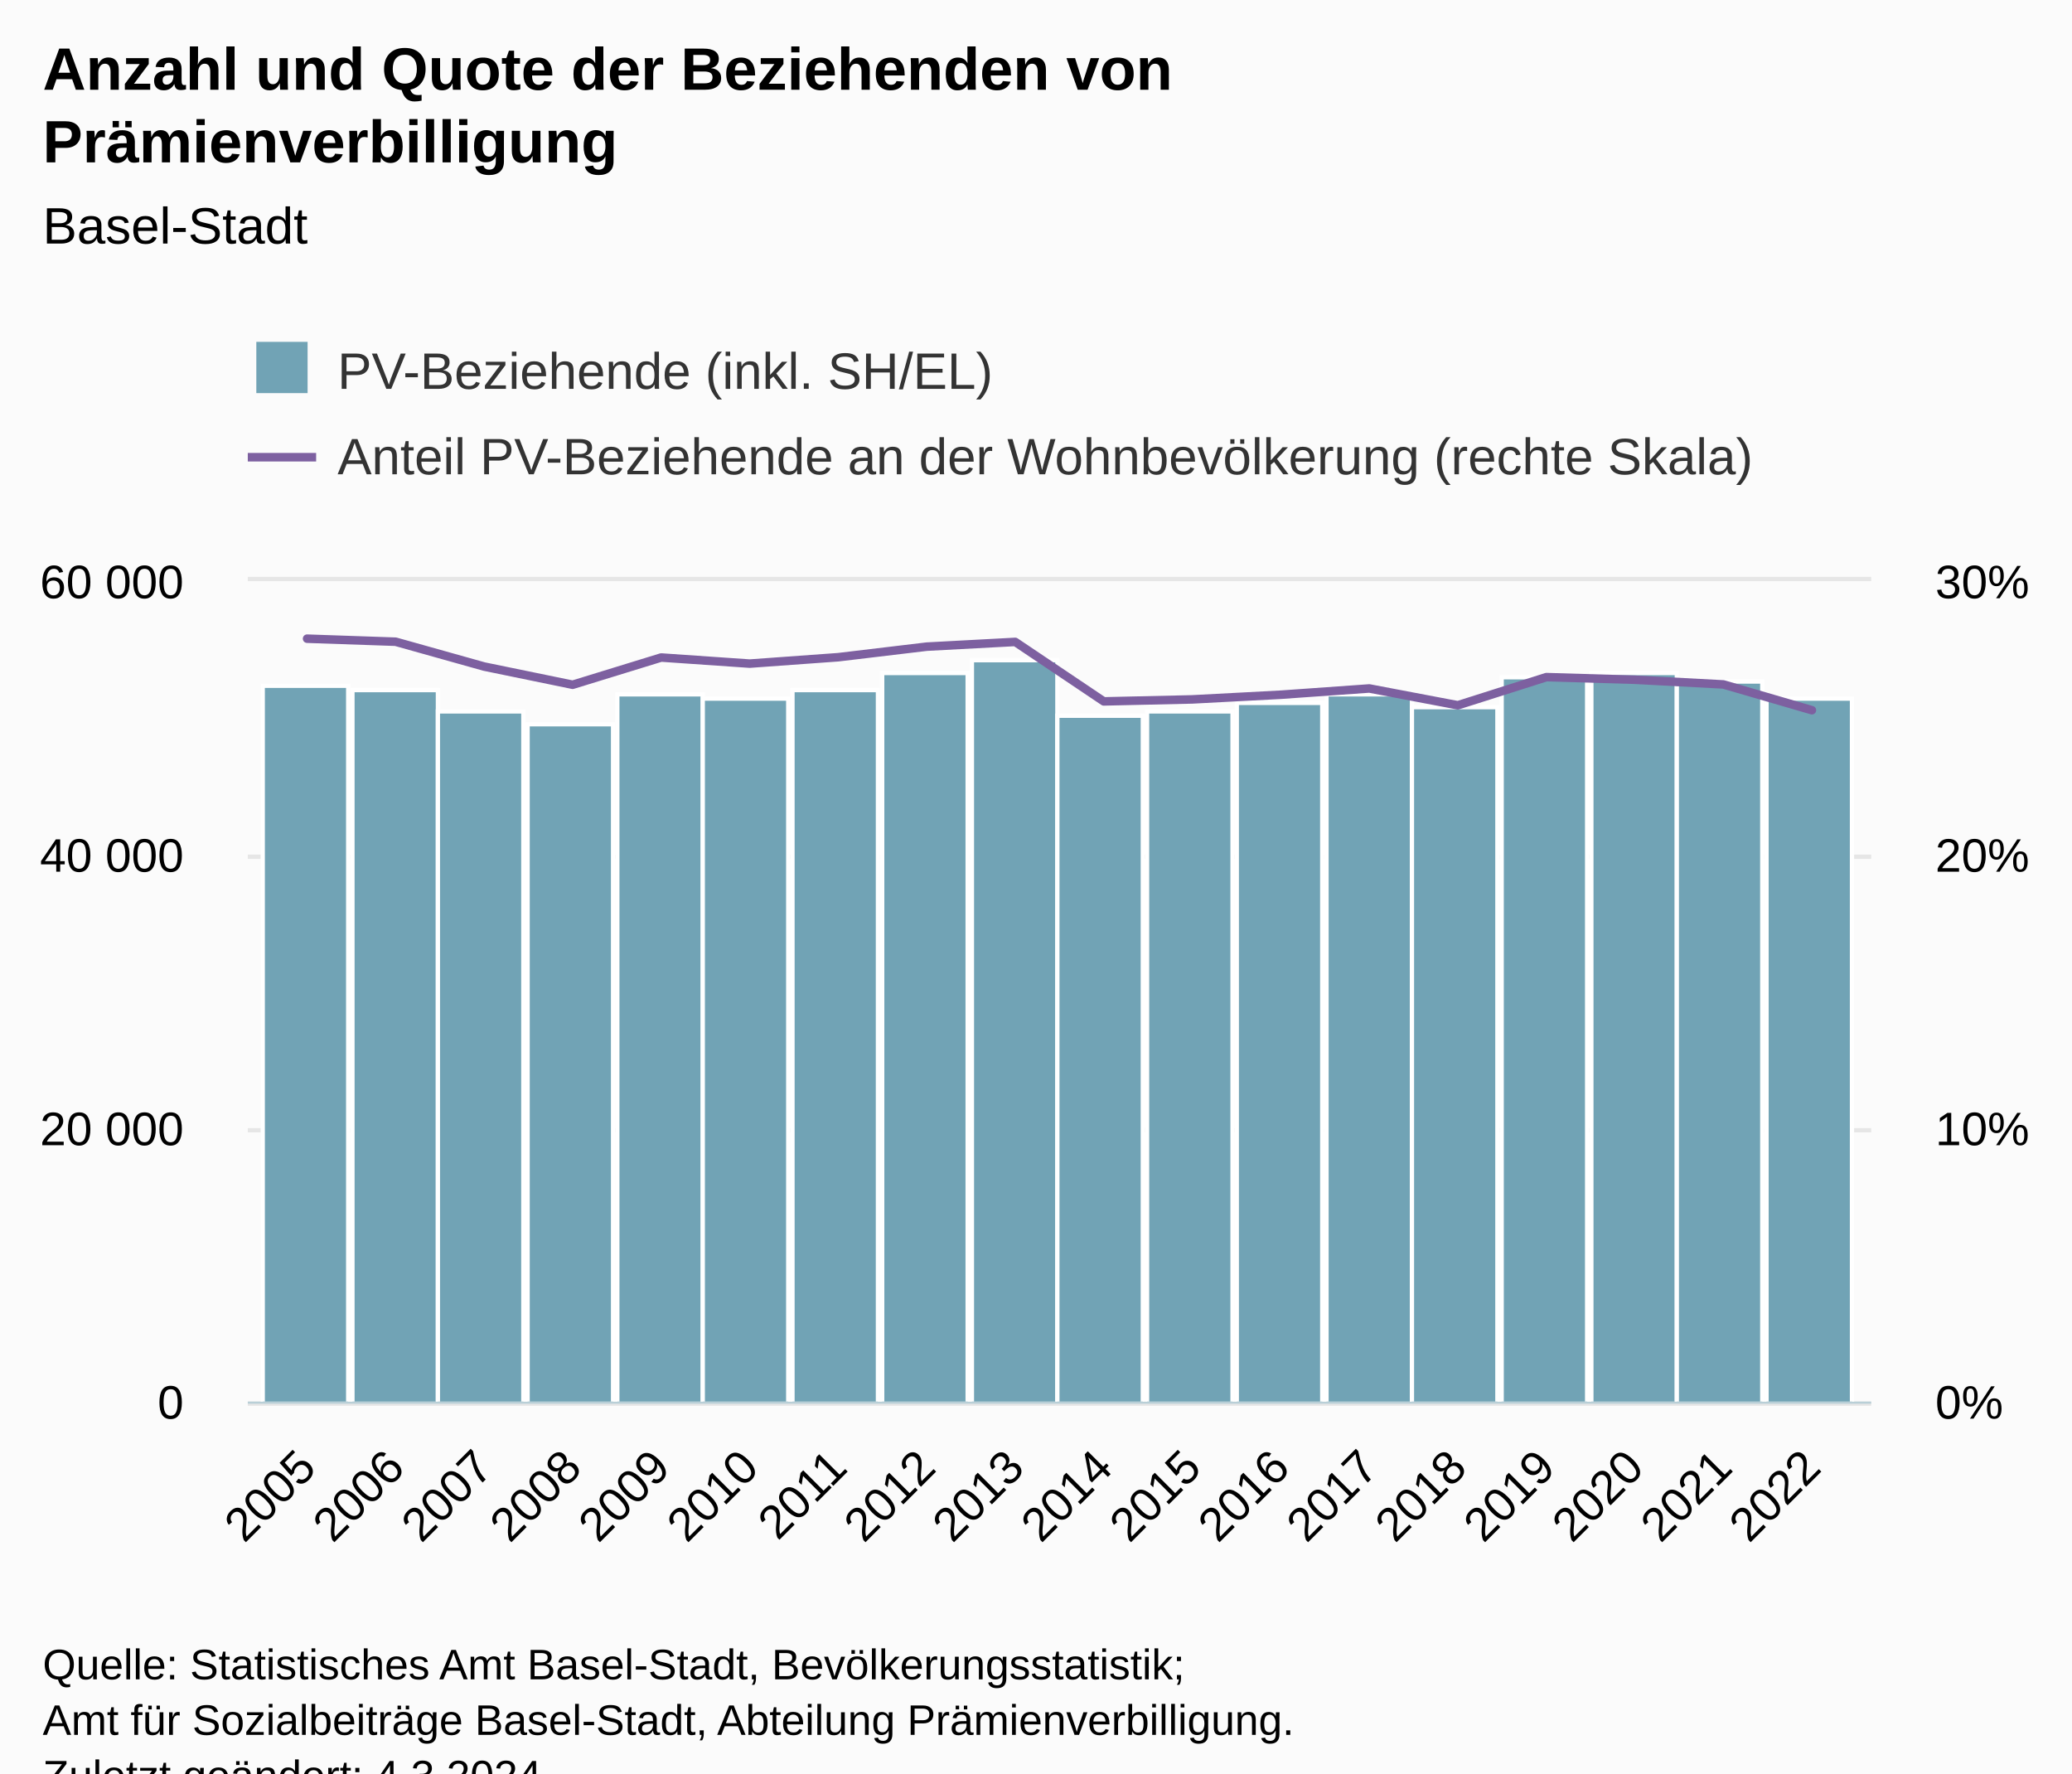
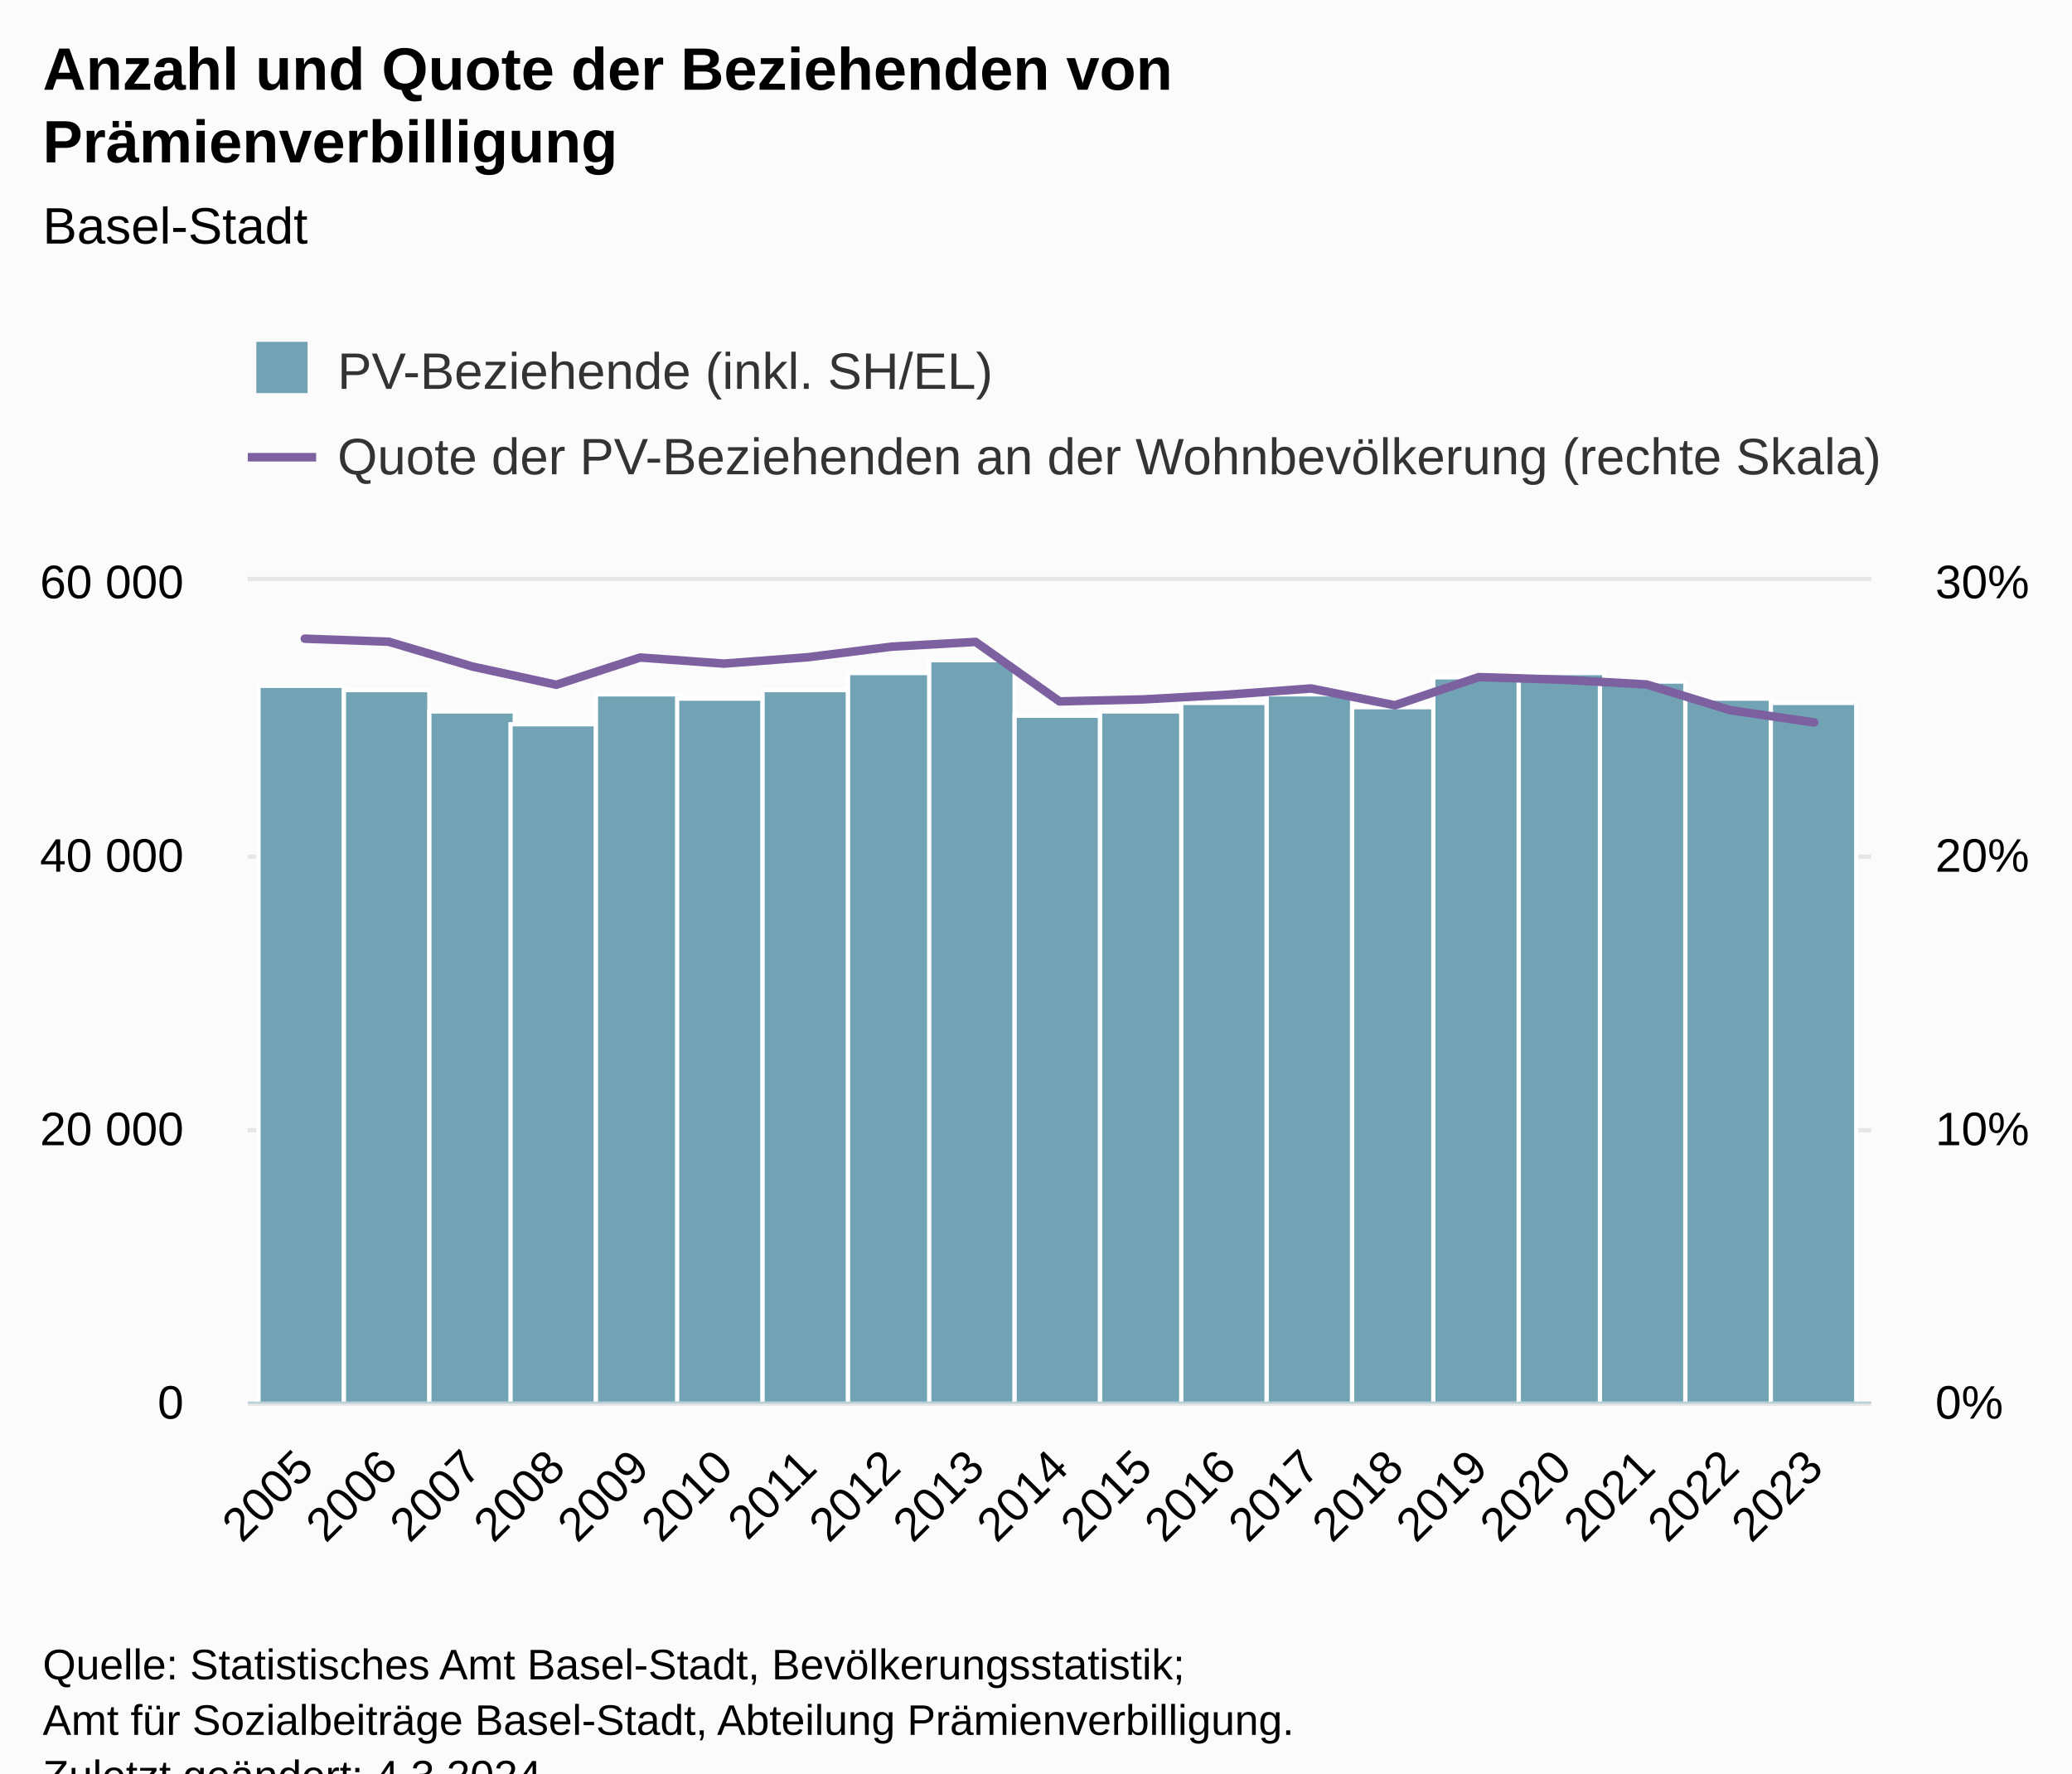
<svg xmlns="http://www.w3.org/2000/svg" version="1.1" class="highcharts-root" style="font-family:Arial;font-size:12px;" viewBox="0 0 485 415">
  <defs>
-     <clipPath id="highcharts-dqdnrxz-45-">
+     <clipPath id="highcharts-yeo182h-47-">
      <rect x="0" y="0" width="380" height="192" fill="none" />
    </clipPath>
-     <clipPath id="highcharts-dqdnrxz-64-">
+     <clipPath id="highcharts-yeo182h-67-">
      <rect x="0" y="0" width="380" height="192" fill="none" />
    </clipPath>
-     <clipPath id="highcharts-dqdnrxz-83-">
+     <clipPath id="highcharts-yeo182h-87-">
      <rect x="0" y="0" width="380" height="192" fill="none" />
    </clipPath>
-     <clipPath id="highcharts-dqdnrxz-84-">
+     <clipPath id="highcharts-yeo182h-88-">
      <rect x="58" y="136" width="380" height="192" fill="none" />
    </clipPath>
  </defs>
  <rect fill="#fbfbfb" class="highcharts-background" x="0" y="0" width="485" height="428" rx="0" ry="0" />
  <rect fill="none" class="highcharts-plot-background" x="58" y="136" width="380" height="192" />
  <g class="highcharts-pane-group" data-z-index="0" />
  <g class="highcharts-grid highcharts-xaxis-grid" data-z-index="1">
-     <path fill="none" data-z-index="1" class="highcharts-grid-line" d="M 71.5 136 L 71.5 328" opacity="1" />
-     <path fill="none" data-z-index="1" class="highcharts-grid-line" d="M 92.5 136 L 92.5 328" opacity="1" />
-     <path fill="none" data-z-index="1" class="highcharts-grid-line" d="M 112.5 136 L 112.5 328" opacity="1" />
-     <path fill="none" data-z-index="1" class="highcharts-grid-line" d="M 133.5 136 L 133.5 328" opacity="1" />
-     <path fill="none" data-z-index="1" class="highcharts-grid-line" d="M 154.5 136 L 154.5 328" opacity="1" />
-     <path fill="none" data-z-index="1" class="highcharts-grid-line" d="M 174.5 136 L 174.5 328" opacity="1" />
-     <path fill="none" data-z-index="1" class="highcharts-grid-line" d="M 195.5 136 L 195.5 328" opacity="1" />
-     <path fill="none" data-z-index="1" class="highcharts-grid-line" d="M 216.5 136 L 216.5 328" opacity="1" />
-     <path fill="none" data-z-index="1" class="highcharts-grid-line" d="M 237.5 136 L 237.5 328" opacity="1" />
-     <path fill="none" data-z-index="1" class="highcharts-grid-line" d="M 257.5 136 L 257.5 328" opacity="1" />
-     <path fill="none" data-z-index="1" class="highcharts-grid-line" d="M 278.5 136 L 278.5 328" opacity="1" />
-     <path fill="none" data-z-index="1" class="highcharts-grid-line" d="M 299.5 136 L 299.5 328" opacity="1" />
-     <path fill="none" data-z-index="1" class="highcharts-grid-line" d="M 320.5 136 L 320.5 328" opacity="1" />
-     <path fill="none" data-z-index="1" class="highcharts-grid-line" d="M 340.5 136 L 340.5 328" opacity="1" />
-     <path fill="none" data-z-index="1" class="highcharts-grid-line" d="M 361.5 136 L 361.5 328" opacity="1" />
-     <path fill="none" data-z-index="1" class="highcharts-grid-line" d="M 382.5 136 L 382.5 328" opacity="1" />
-     <path fill="none" data-z-index="1" class="highcharts-grid-line" d="M 402.5 136 L 402.5 328" opacity="1" />
-     <path fill="none" data-z-index="1" class="highcharts-grid-line" d="M 423.5 136 L 423.5 328" opacity="1" />
+     <path fill="none" data-z-index="1" class="highcharts-grid-line" d="M 70.5 136 L 70.5 328" opacity="1" />
+     <path fill="none" data-z-index="1" class="highcharts-grid-line" d="M 90.5 136 L 90.5 328" opacity="1" />
+     <path fill="none" data-z-index="1" class="highcharts-grid-line" d="M 110.5 136 L 110.5 328" opacity="1" />
+     <path fill="none" data-z-index="1" class="highcharts-grid-line" d="M 129.5 136 L 129.5 328" opacity="1" />
+     <path fill="none" data-z-index="1" class="highcharts-grid-line" d="M 149.5 136 L 149.5 328" opacity="1" />
+     <path fill="none" data-z-index="1" class="highcharts-grid-line" d="M 168.5 136 L 168.5 328" opacity="1" />
+     <path fill="none" data-z-index="1" class="highcharts-grid-line" d="M 188.5 136 L 188.5 328" opacity="1" />
+     <path fill="none" data-z-index="1" class="highcharts-grid-line" d="M 208.5 136 L 208.5 328" opacity="1" />
+     <path fill="none" data-z-index="1" class="highcharts-grid-line" d="M 227.5 136 L 227.5 328" opacity="1" />
+     <path fill="none" data-z-index="1" class="highcharts-grid-line" d="M 247.5 136 L 247.5 328" opacity="1" />
+     <path fill="none" data-z-index="1" class="highcharts-grid-line" d="M 267.5 136 L 267.5 328" opacity="1" />
+     <path fill="none" data-z-index="1" class="highcharts-grid-line" d="M 286.5 136 L 286.5 328" opacity="1" />
+     <path fill="none" data-z-index="1" class="highcharts-grid-line" d="M 306.5 136 L 306.5 328" opacity="1" />
+     <path fill="none" data-z-index="1" class="highcharts-grid-line" d="M 326.5 136 L 326.5 328" opacity="1" />
+     <path fill="none" data-z-index="1" class="highcharts-grid-line" d="M 345.5 136 L 345.5 328" opacity="1" />
+     <path fill="none" data-z-index="1" class="highcharts-grid-line" d="M 365.5 136 L 365.5 328" opacity="1" />
+     <path fill="none" data-z-index="1" class="highcharts-grid-line" d="M 384.5 136 L 384.5 328" opacity="1" />
+     <path fill="none" data-z-index="1" class="highcharts-grid-line" d="M 404.5 136 L 404.5 328" opacity="1" />
+     <path fill="none" data-z-index="1" class="highcharts-grid-line" d="M 424.5 136 L 424.5 328" opacity="1" />
  </g>
  <g class="highcharts-grid highcharts-yaxis-grid" data-z-index="1">
    <path fill="none" stroke="#e6e6e6" stroke-width="1" data-z-index="1" class="highcharts-grid-line" d="M 58 328.5 L 438 328.5" opacity="1" />
    <path fill="none" stroke="#e6e6e6" stroke-width="1" data-z-index="1" class="highcharts-grid-line" d="M 58 264.5 L 438 264.5" opacity="1" />
    <path fill="none" stroke="#e6e6e6" stroke-width="1" data-z-index="1" class="highcharts-grid-line" d="M 58 200.5 L 438 200.5" opacity="1" />
    <path fill="none" stroke="#e6e6e6" stroke-width="1" data-z-index="1" class="highcharts-grid-line" d="M 58 135.5 L 438 135.5" opacity="1" />
  </g>
  <g class="highcharts-grid highcharts-yaxis-grid" data-z-index="1">
    <path fill="none" data-z-index="1" class="highcharts-grid-line" d="M 58 328.5 L 438 328.5" opacity="1" />
    <path fill="none" data-z-index="1" class="highcharts-grid-line" d="M 58 264.5 L 438 264.5" opacity="1" />
    <path fill="none" data-z-index="1" class="highcharts-grid-line" d="M 58 200.5 L 438 200.5" opacity="1" />
    <path fill="none" data-z-index="1" class="highcharts-grid-line" d="M 58 136.5 L 438 136.5" opacity="1" />
  </g>
  <rect fill="none" class="highcharts-plot-border" data-z-index="1" x="58" y="136" width="380" height="192" />
  <g class="highcharts-axis highcharts-xaxis" data-z-index="2">
    <path fill="none" class="highcharts-axis-line" stroke="#B9CFD7" stroke-width="0.5" data-z-index="7" d="M 58 328.25 L 438 328.25" />
  </g>
  <g class="highcharts-axis highcharts-yaxis" data-z-index="2">
    <path fill="none" class="highcharts-axis-line" data-z-index="7" d="M 58 136 L 58 328" />
  </g>
  <g class="highcharts-axis highcharts-yaxis" data-z-index="2">
    <path fill="none" class="highcharts-axis-line" data-z-index="7" d="M 438 136 L 438 328" />
  </g>
  <g class="highcharts-series-group" data-z-index="3">
-     <g class="highcharts-series highcharts-series-0 highcharts-column-series" data-z-index="0.1" opacity="1" transform="translate(58,136) scale(1 1)" clip-path="url(#highcharts-dqdnrxz-64-)">
-       <rect x="3.5" y="24.5" width="20" height="168" fill="#71a3b5" stroke="#ffffff" stroke-width="1" opacity="1" class="highcharts-point" />
-       <rect x="24.5" y="25.5" width="20" height="167" fill="#71a3b5" stroke="#ffffff" stroke-width="1" opacity="1" class="highcharts-point" />
-       <rect x="44.5" y="30.5" width="20" height="162" fill="#71a3b5" stroke="#ffffff" stroke-width="1" opacity="1" class="highcharts-point" />
-       <rect x="65.5" y="33.5" width="20" height="159" fill="#71a3b5" stroke="#ffffff" stroke-width="1" opacity="1" class="highcharts-point" />
-       <rect x="86.5" y="26.5" width="20" height="166" fill="#71a3b5" stroke="#ffffff" stroke-width="1" opacity="1" class="highcharts-point" />
-       <rect x="106.5" y="27.5" width="20" height="165" fill="#71a3b5" stroke="#ffffff" stroke-width="1" opacity="1" class="highcharts-point" />
-       <rect x="127.5" y="25.5" width="20" height="167" fill="#71a3b5" stroke="#ffffff" stroke-width="1" opacity="1" class="highcharts-point" />
-       <rect x="148.5" y="21.5" width="20" height="171" fill="#71a3b5" stroke="#ffffff" stroke-width="1" opacity="1" class="highcharts-point" />
-       <rect x="169.5" y="18.5" width="20" height="174" fill="#71a3b5" stroke="#ffffff" stroke-width="1" opacity="1" class="highcharts-point" />
-       <rect x="189.5" y="31.5" width="20" height="161" fill="#71a3b5" stroke="#ffffff" stroke-width="1" opacity="1" class="highcharts-point" />
-       <rect x="210.5" y="30.5" width="20" height="162" fill="#71a3b5" stroke="#ffffff" stroke-width="1" opacity="1" class="highcharts-point" />
-       <rect x="231.5" y="28.5" width="20" height="164" fill="#71a3b5" stroke="#ffffff" stroke-width="1" opacity="1" class="highcharts-point" />
-       <rect x="252.5" y="26.5" width="20" height="166" fill="#71a3b5" stroke="#ffffff" stroke-width="1" opacity="1" class="highcharts-point" />
-       <rect x="272.5" y="29.5" width="20" height="163" fill="#71a3b5" stroke="#ffffff" stroke-width="1" opacity="1" class="highcharts-point" />
-       <rect x="293.5" y="22.5" width="20" height="170" fill="#71a3b5" stroke="#ffffff" stroke-width="1" opacity="1" class="highcharts-point" />
-       <rect x="314.5" y="21.5" width="20" height="171" fill="#71a3b5" stroke="#ffffff" stroke-width="1" opacity="1" class="highcharts-point" />
-       <rect x="334.5" y="23.5" width="20" height="169" fill="#71a3b5" stroke="#ffffff" stroke-width="1" opacity="1" class="highcharts-point" />
-       <rect x="355.5" y="27.5" width="20" height="165" fill="#71a3b5" stroke="#ffffff" stroke-width="1" opacity="1" class="highcharts-point" />
+     <g class="highcharts-series highcharts-series-0 highcharts-column-series" data-z-index="0.1" opacity="1" transform="translate(58,136) scale(1 1)" clip-path="url(#highcharts-yeo182h-67-)">
+       <rect x="2.5" y="24.5" width="20" height="168" fill="#71a3b5" stroke="#ffffff" stroke-width="1" opacity="1" class="highcharts-point" />
+       <rect x="22.5" y="25.5" width="20" height="167" fill="#71a3b5" stroke="#ffffff" stroke-width="1" opacity="1" class="highcharts-point" />
+       <rect x="42.5" y="30.5" width="20" height="162" fill="#71a3b5" stroke="#ffffff" stroke-width="1" opacity="1" class="highcharts-point" />
+       <rect x="61.5" y="33.5" width="20" height="159" fill="#71a3b5" stroke="#ffffff" stroke-width="1" opacity="1" class="highcharts-point" />
+       <rect x="81.5" y="26.5" width="20" height="166" fill="#71a3b5" stroke="#ffffff" stroke-width="1" opacity="1" class="highcharts-point" />
+       <rect x="100.5" y="27.5" width="20" height="165" fill="#71a3b5" stroke="#ffffff" stroke-width="1" opacity="1" class="highcharts-point" />
+       <rect x="120.5" y="25.5" width="20" height="167" fill="#71a3b5" stroke="#ffffff" stroke-width="1" opacity="1" class="highcharts-point" />
+       <rect x="140.5" y="21.5" width="20" height="171" fill="#71a3b5" stroke="#ffffff" stroke-width="1" opacity="1" class="highcharts-point" />
+       <rect x="159.5" y="18.5" width="20" height="174" fill="#71a3b5" stroke="#ffffff" stroke-width="1" opacity="1" class="highcharts-point" />
+       <rect x="179.5" y="31.5" width="20" height="161" fill="#71a3b5" stroke="#ffffff" stroke-width="1" opacity="1" class="highcharts-point" />
+       <rect x="199.5" y="30.5" width="20" height="162" fill="#71a3b5" stroke="#ffffff" stroke-width="1" opacity="1" class="highcharts-point" />
+       <rect x="218.5" y="28.5" width="20" height="164" fill="#71a3b5" stroke="#ffffff" stroke-width="1" opacity="1" class="highcharts-point" />
+       <rect x="238.5" y="26.5" width="20" height="166" fill="#71a3b5" stroke="#ffffff" stroke-width="1" opacity="1" class="highcharts-point" />
+       <rect x="258.5" y="29.5" width="20" height="163" fill="#71a3b5" stroke="#ffffff" stroke-width="1" opacity="1" class="highcharts-point" />
+       <rect x="277.5" y="22.5" width="20" height="170" fill="#71a3b5" stroke="#ffffff" stroke-width="1" opacity="1" class="highcharts-point" />
+       <rect x="297.5" y="21.5" width="20" height="171" fill="#71a3b5" stroke="#ffffff" stroke-width="1" opacity="1" class="highcharts-point" />
+       <rect x="316.5" y="23.5" width="20" height="169" fill="#71a3b5" stroke="#ffffff" stroke-width="1" opacity="1" class="highcharts-point" />
+       <rect x="336.5" y="27.5" width="20" height="165" fill="#71a3b5" stroke="#ffffff" stroke-width="1" opacity="1" class="highcharts-point" />
+       <rect x="356.5" y="28.5" width="20" height="164" fill="#71a3b5" stroke="#ffffff" stroke-width="1" opacity="1" class="highcharts-point" />
    </g>
    <g class="highcharts-markers highcharts-series-0 highcharts-column-series" data-z-index="0.1" opacity="1" transform="translate(58,136) scale(1 1)" clip-path="none" />
-     <g class="highcharts-series highcharts-series-1 highcharts-line-series" data-z-index="0.1" opacity="1" transform="translate(58,136) scale(1 1)" clip-path="url(#highcharts-dqdnrxz-83-)">
-       <path fill="none" d="M 13.882 13.466 L 34.602 14.179 L 55.322 19.99 L 76.041 24.251 L 96.761 17.875 L 117.481 19.303 L 138.201 17.806 L 158.92 15.332 L 179.64 14.223 L 200.36 28.142 L 221.08 27.677 L 241.799 26.583 L 262.519 25.117 L 283.239 29.053 L 303.959 22.463 L 324.678 23.076 L 345.398 24.174 L 366.118 30.206" class="highcharts-graph" data-z-index="1" stroke="#7d60a0" stroke-width="2" stroke-linejoin="round" stroke-linecap="round" />
+     <g class="highcharts-series highcharts-series-1 highcharts-line-series" data-z-index="0.1" opacity="1" transform="translate(58,136) scale(1 1)" clip-path="url(#highcharts-yeo182h-87-)">
+       <path fill="none" d="M 13.347 13.466 L 32.975 14.179 L 52.603 19.99 L 72.231 24.251 L 91.86 17.875 L 111.488 19.303 L 131.116 17.806 L 150.744 15.332 L 170.372 14.223 L 190 28.142 L 209.628 27.677 L 229.256 26.583 L 248.884 25.117 L 268.512 29.053 L 288.14 22.463 L 307.769 23.076 L 327.397 24.174 L 347.025 30.206 L 366.653 33.073" class="highcharts-graph" data-z-index="1" stroke="#7d60a0" stroke-width="2" stroke-linejoin="round" stroke-linecap="round" />
    </g>
    <g class="highcharts-markers highcharts-series-1 highcharts-line-series" data-z-index="0.1" opacity="1" transform="translate(58,136) scale(1 1)" clip-path="none" />
  </g>
  <text x="10" text-anchor="start" class="highcharts-title" data-z-index="4" style="color:#000000;font-size:14px;font-weight:bold;fill:#000000;" y="21">
    <tspan>Anzahl und Quote der Beziehenden von</tspan>
    <tspan dy="17" x="10">Prämienverbilligung</tspan>
  </text>
  <text x="10" text-anchor="start" class="highcharts-subtitle" data-z-index="4" style="color:#000000;font-size:12px;font-weight:normal;fill:#000000;" y="57">
    <tspan>Basel-Stadt</tspan>
  </text>
  <text x="10" text-anchor="start" class="highcharts-caption" data-z-index="4" style="color:#666666;fill:#666666;" y="375" />
  <g class="highcharts-legend" data-z-index="7" transform="translate(50,73)">
-     <rect fill="none" class="highcharts-legend-box" rx="0" ry="0" x="0" y="0" width="373" height="51" visibility="visible" />
+     <rect fill="none" class="highcharts-legend-box" rx="0" ry="0" x="0" y="0" width="404" height="51" visibility="visible" />
    <g data-z-index="1">
      <g>
        <g class="highcharts-legend-item highcharts-column-series highcharts-color-undefined highcharts-series-0" data-z-index="1" transform="translate(8,3)">
          <text x="21" style="color:#333333;cursor:pointer;font-size:12px;font-weight:normal;fill:#333333;" text-anchor="start" data-z-index="2" y="15">
            <tspan>PV-Beziehende (inkl. SH/EL)</tspan>
          </text>
          <rect x="2" y="4" width="12" height="12" fill="#71a3b5" class="highcharts-point" data-z-index="3" />
        </g>
        <g class="highcharts-legend-item highcharts-line-series highcharts-color-undefined highcharts-series-1" data-z-index="1" transform="translate(8,23)">
          <path fill="none" d="M 0 11 L 16 11" class="highcharts-graph" stroke="#7d60a0" stroke-width="2" />
          <text x="21" y="15" style="color:#333333;cursor:pointer;font-size:12px;font-weight:normal;fill:#333333;" text-anchor="start" data-z-index="2">
-             <tspan>Anteil PV-Beziehende an der Wohnbevölkerung (rechte Skala)</tspan>
+             <tspan>Quote der PV-Beziehenden an der Wohnbevölkerung (rechte Skala)</tspan>
          </text>
        </g>
      </g>
    </g>
  </g>
  <g class="highcharts-axis-labels highcharts-xaxis-labels" data-z-index="7">
-     <text x="74.475" style="color:#000000;cursor:default;font-size:11px;fill:#000000;" text-anchor="end" transform="translate(0,0) rotate(-45 74.47495 344)" y="344" opacity="1">2005</text>
-     <text x="95.195" style="color:#000000;cursor:default;font-size:11px;fill:#000000;" text-anchor="end" transform="translate(0,0) rotate(-45 95.19469 344)" y="344" opacity="1">2006</text>
-     <text x="115.914" style="color:#000000;cursor:default;font-size:11px;fill:#000000;" text-anchor="end" transform="translate(0,0) rotate(-45 115.9144 344)" y="344" opacity="1">2007</text>
-     <text x="136.634" style="color:#000000;cursor:default;font-size:11px;fill:#000000;" text-anchor="end" transform="translate(0,0) rotate(-45 136.6342 344)" y="344" opacity="1">2008</text>
-     <text x="157.354" style="color:#000000;cursor:default;font-size:11px;fill:#000000;" text-anchor="end" transform="translate(0,0) rotate(-45 157.3539 344)" y="344" opacity="1">2009</text>
-     <text x="178.074" style="color:#000000;cursor:default;font-size:11px;fill:#000000;" text-anchor="end" transform="translate(0,0) rotate(-45 178.0736 344)" y="344" opacity="1">2010</text>
-     <text x="198.793" style="color:#000000;cursor:default;font-size:11px;fill:#000000;" text-anchor="end" transform="translate(0,0) rotate(-45 198.7934 344)" y="344" opacity="1">2011</text>
-     <text x="219.513" style="color:#000000;cursor:default;font-size:11px;fill:#000000;" text-anchor="end" transform="translate(0,0) rotate(-45 219.5131 344)" y="344" opacity="1">2012</text>
-     <text x="240.233" style="color:#000000;cursor:default;font-size:11px;fill:#000000;" text-anchor="end" transform="translate(0,0) rotate(-45 240.2329 344)" y="344" opacity="1">2013</text>
-     <text x="260.953" style="color:#000000;cursor:default;font-size:11px;fill:#000000;" text-anchor="end" transform="translate(0,0) rotate(-45 260.9526 344)" y="344" opacity="1">2014</text>
-     <text x="281.672" style="color:#000000;cursor:default;font-size:11px;fill:#000000;" text-anchor="end" transform="translate(0,0) rotate(-45 281.6723 344)" y="344" opacity="1">2015</text>
-     <text x="302.392" style="color:#000000;cursor:default;font-size:11px;fill:#000000;" text-anchor="end" transform="translate(0,0) rotate(-45 302.3921 344)" y="344" opacity="1">2016</text>
-     <text x="323.112" style="color:#000000;cursor:default;font-size:11px;fill:#000000;" text-anchor="end" transform="translate(0,0) rotate(-45 323.1118 344)" y="344" opacity="1">2017</text>
-     <text x="343.832" style="color:#000000;cursor:default;font-size:11px;fill:#000000;" text-anchor="end" transform="translate(0,0) rotate(-45 343.8315 344)" y="344" opacity="1">2018</text>
-     <text x="364.551" style="color:#000000;cursor:default;font-size:11px;fill:#000000;" text-anchor="end" transform="translate(0,0) rotate(-45 364.5513 344)" y="344" opacity="1">2019</text>
-     <text x="385.271" style="color:#000000;cursor:default;font-size:11px;fill:#000000;" text-anchor="end" transform="translate(0,0) rotate(-45 385.271 344)" y="344" opacity="1">2020</text>
-     <text x="405.991" style="color:#000000;cursor:default;font-size:11px;fill:#000000;" text-anchor="end" transform="translate(0,0) rotate(-45 405.9908 344)" y="344" opacity="1">2021</text>
-     <text x="426.711" style="color:#000000;cursor:default;font-size:11px;fill:#000000;" text-anchor="end" transform="translate(0,0) rotate(-45 426.7105 344)" y="344" opacity="1">2022</text>
+     <text x="73.94" style="color:#000000;cursor:default;font-size:11px;fill:#000000;" text-anchor="end" transform="translate(0,0) rotate(-45 73.93983 344)" y="344" opacity="1">2005</text>
+     <text x="93.568" style="color:#000000;cursor:default;font-size:11px;fill:#000000;" text-anchor="end" transform="translate(0,0) rotate(-45 93.56793 344)" y="344" opacity="1">2006</text>
+     <text x="113.196" style="color:#000000;cursor:default;font-size:11px;fill:#000000;" text-anchor="end" transform="translate(0,0) rotate(-45 113.196 344)" y="344" opacity="1">2007</text>
+     <text x="132.824" style="color:#000000;cursor:default;font-size:11px;fill:#000000;" text-anchor="end" transform="translate(0,0) rotate(-45 132.8241 344)" y="344" opacity="1">2008</text>
+     <text x="152.452" style="color:#000000;cursor:default;font-size:11px;fill:#000000;" text-anchor="end" transform="translate(0,0) rotate(-45 152.4522 344)" y="344" opacity="1">2009</text>
+     <text x="172.08" style="color:#000000;cursor:default;font-size:11px;fill:#000000;" text-anchor="end" transform="translate(0,0) rotate(-45 172.0803 344)" y="344" opacity="1">2010</text>
+     <text x="191.708" style="color:#000000;cursor:default;font-size:11px;fill:#000000;" text-anchor="end" transform="translate(0,0) rotate(-45 191.7084 344)" y="344" opacity="1">2011</text>
+     <text x="211.337" style="color:#000000;cursor:default;font-size:11px;fill:#000000;" text-anchor="end" transform="translate(0,0) rotate(-45 211.3365 344)" y="344" opacity="1">2012</text>
+     <text x="230.965" style="color:#000000;cursor:default;font-size:11px;fill:#000000;" text-anchor="end" transform="translate(0,0) rotate(-45 230.9646 344)" y="344" opacity="1">2013</text>
+     <text x="250.593" style="color:#000000;cursor:default;font-size:11px;fill:#000000;" text-anchor="end" transform="translate(0,0) rotate(-45 250.5927 344)" y="344" opacity="1">2014</text>
+     <text x="270.221" style="color:#000000;cursor:default;font-size:11px;fill:#000000;" text-anchor="end" transform="translate(0,0) rotate(-45 270.2208 344)" y="344" opacity="1">2015</text>
+     <text x="289.849" style="color:#000000;cursor:default;font-size:11px;fill:#000000;" text-anchor="end" transform="translate(0,0) rotate(-45 289.8489 344)" y="344" opacity="1">2016</text>
+     <text x="309.477" style="color:#000000;cursor:default;font-size:11px;fill:#000000;" text-anchor="end" transform="translate(0,0) rotate(-45 309.477 344)" y="344" opacity="1">2017</text>
+     <text x="329.105" style="color:#000000;cursor:default;font-size:11px;fill:#000000;" text-anchor="end" transform="translate(0,0) rotate(-45 329.1051 344)" y="344" opacity="1">2018</text>
+     <text x="348.733" style="color:#000000;cursor:default;font-size:11px;fill:#000000;" text-anchor="end" transform="translate(0,0) rotate(-45 348.7332 344)" y="344" opacity="1">2019</text>
+     <text x="368.361" style="color:#000000;cursor:default;font-size:11px;fill:#000000;" text-anchor="end" transform="translate(0,0) rotate(-45 368.3613 344)" y="344" opacity="1">2020</text>
+     <text x="387.989" style="color:#000000;cursor:default;font-size:11px;fill:#000000;" text-anchor="end" transform="translate(0,0) rotate(-45 387.9894 344)" y="344" opacity="1">2021</text>
+     <text x="407.618" style="color:#000000;cursor:default;font-size:11px;fill:#000000;" text-anchor="end" transform="translate(0,0) rotate(-45 407.6175 344)" y="344" opacity="1">2022</text>
+     <text x="427.246" style="color:#000000;cursor:default;font-size:11px;fill:#000000;" text-anchor="end" transform="translate(0,0) rotate(-45 427.2456 344)" y="344" opacity="1">2023</text>
  </g>
  <g class="highcharts-axis-labels highcharts-yaxis-labels" data-z-index="7">
    <text x="43" style="color:#000000;cursor:default;font-size:11px;fill:#000000;" text-anchor="end" transform="translate(0,0)" y="332" opacity="1">0</text>
    <text x="43" style="color:#000000;cursor:default;font-size:11px;fill:#000000;" text-anchor="end" transform="translate(0,0)" y="268" opacity="1">
      <tspan>20 000</tspan>
    </text>
    <text x="43" style="color:#000000;cursor:default;font-size:11px;fill:#000000;" text-anchor="end" transform="translate(0,0)" y="204" opacity="1">
      <tspan>40 000</tspan>
    </text>
    <text x="43" style="color:#000000;cursor:default;font-size:11px;fill:#000000;" text-anchor="end" transform="translate(0,0)" y="140" opacity="1">
      <tspan>60 000</tspan>
    </text>
  </g>
  <g class="highcharts-axis-labels highcharts-yaxis-labels" data-z-index="7">
    <text x="453" style="color:#000000;cursor:default;font-size:11px;fill:#000000;" text-anchor="start" transform="translate(0,0)" y="332" opacity="1">0%</text>
    <text x="453" style="color:#000000;cursor:default;font-size:11px;fill:#000000;" text-anchor="start" transform="translate(0,0)" y="268" opacity="1">10%</text>
    <text x="453" style="color:#000000;cursor:default;font-size:11px;fill:#000000;" text-anchor="start" transform="translate(0,0)" y="204" opacity="1">20%</text>
    <text x="453" style="color:#000000;cursor:default;font-size:11px;fill:#000000;" text-anchor="start" transform="translate(0,0)" y="140" opacity="1">30%</text>
  </g>
  <text x="10" class="highcharts-credits" text-anchor="start" data-z-index="8" style="cursor:default;color:#000000;font-size:10px;fill:#000000;" y="393">
    <tspan>Quelle: Statistisches Amt Basel-Stadt, Bevölkerungsstatistik;</tspan>
    <tspan x="10" dy="13">Amt für Sozialbeiträge Basel-Stadt, Abteilung Prämienverbilligung.</tspan>
    <tspan x="10" dy="13">Zuletzt geändert: 4.3.2024</tspan>
  </text>
-   <g class="highcharts-control-points" data-z-index="99" clip-path="url(#highcharts-dqdnrxz-84-)" />
+   <g class="highcharts-control-points" data-z-index="99" clip-path="url(#highcharts-yeo182h-88-)" />
</svg>
